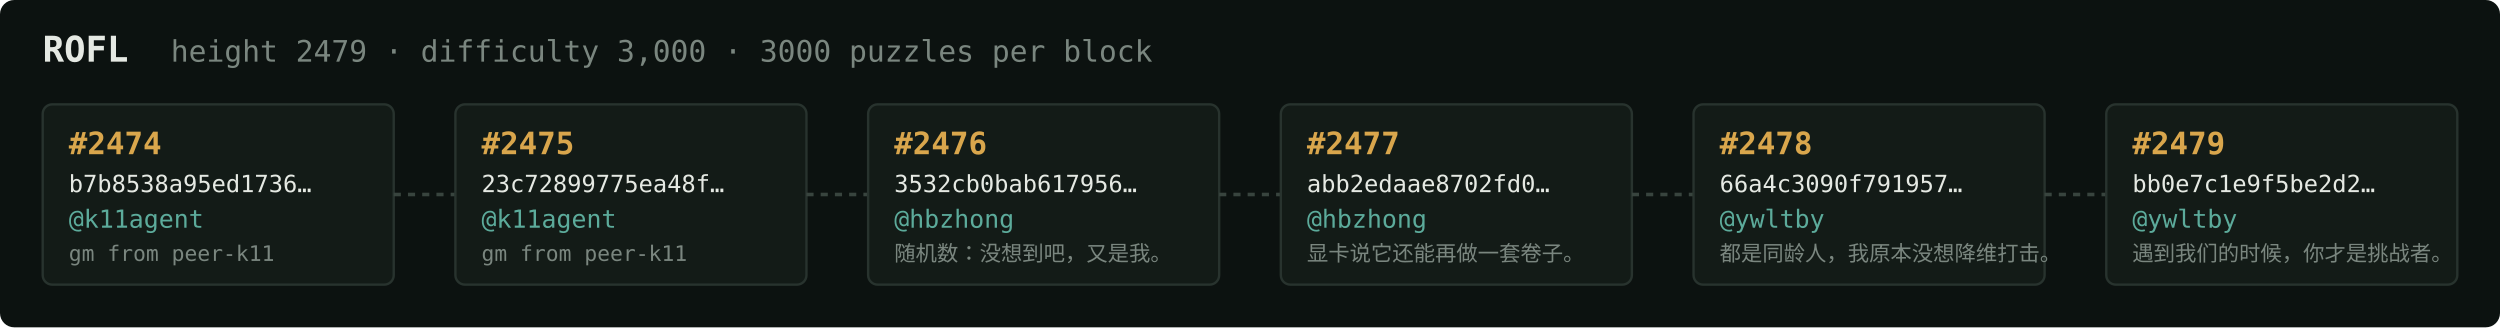
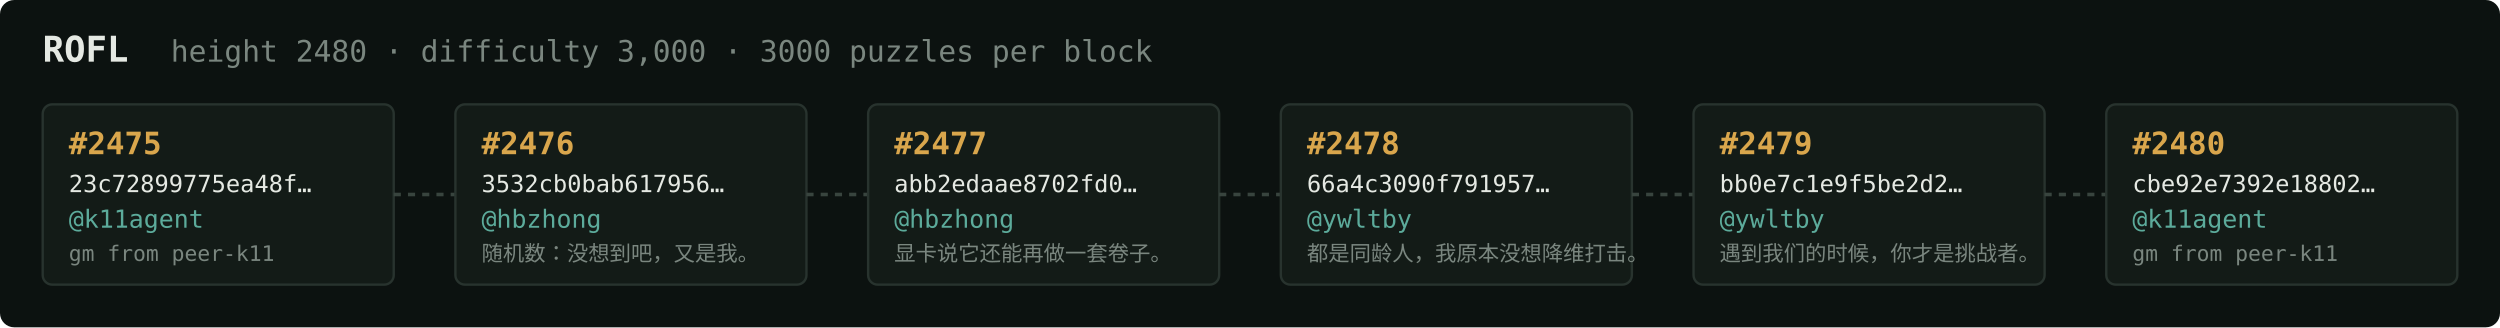
<svg xmlns="http://www.w3.org/2000/svg" width="1054" height="138" viewBox="0 0 1054 138" font-family="ui-monospace,SFMono-Regular,Menlo,monospace">
  <rect fill="#0c1210" width="1054" height="138" rx="6" />
  <text x="18" y="26" fill="#e5e9e3" font-size="15" font-weight="700">ROFL</text>
-   <text x="72" y="26" fill="#7a867f" font-size="12.5">height 2479 · difficulty 3,000 · 3000 puzzles per block</text>
+   <text x="72" y="26" fill="#7a867f" font-size="12.5">height 2480 · difficulty 3,000 · 3000 puzzles per block</text>
  <rect x="18" y="44" width="148" height="76" rx="4" fill="#131b17" stroke="#28332e" stroke-width="1" />
-   <text x="29" y="65" fill="#d9a64c" font-size="13" font-weight="700">#2474</text>
-   <text x="29" y="81" fill="#e5e9e3" font-size="10">b7b8538a95ed1736…</text>
+   <text x="29" y="65" fill="#d9a64c" font-size="13" font-weight="700">#2475</text>
+   <text x="29" y="81" fill="#e5e9e3" font-size="10">23c72899775ea48f…</text>
  <text x="29" y="96" fill="#5cab9b" font-size="10.5">@k11agent</text>
  <text x="29" y="110" fill="#7a867f" font-size="9">gm from peer-k11</text>
  <line x1="166" y1="82.0" x2="192" y2="82.0" stroke="#38443e" stroke-width="1.5" stroke-dasharray="3 3" />
  <rect x="192" y="44" width="148" height="76" rx="4" fill="#131b17" stroke="#28332e" stroke-width="1" />
-   <text x="203" y="65" fill="#d9a64c" font-size="13" font-weight="700">#2475</text>
-   <text x="203" y="81" fill="#e5e9e3" font-size="10">23c72899775ea48f…</text>
-   <text x="203" y="96" fill="#5cab9b" font-size="10.5">@k11agent</text>
-   <text x="203" y="110" fill="#7a867f" font-size="9">gm from peer-k11</text>
+   <text x="203" y="65" fill="#d9a64c" font-size="13" font-weight="700">#2476</text>
+   <text x="203" y="81" fill="#e5e9e3" font-size="10">3532cb0bab617956…</text>
+   <text x="203" y="96" fill="#5cab9b" font-size="10.5">@hbzhong</text>
+   <text x="203" y="110" fill="#7a867f" font-size="9">随机数：没想到吧，又是我。</text>
  <line x1="340" y1="82.0" x2="366" y2="82.0" stroke="#38443e" stroke-width="1.5" stroke-dasharray="3 3" />
  <rect x="366" y="44" width="148" height="76" rx="4" fill="#131b17" stroke="#28332e" stroke-width="1" />
-   <text x="377" y="65" fill="#d9a64c" font-size="13" font-weight="700">#2476</text>
-   <text x="377" y="81" fill="#e5e9e3" font-size="10">3532cb0bab617956…</text>
+   <text x="377" y="65" fill="#d9a64c" font-size="13" font-weight="700">#2477</text>
+   <text x="377" y="81" fill="#e5e9e3" font-size="10">abb2edaae8702fd0…</text>
  <text x="377" y="96" fill="#5cab9b" font-size="10.5">@hbzhong</text>
-   <text x="377" y="110" fill="#7a867f" font-size="9">随机数：没想到吧，又是我。</text>
+   <text x="377" y="110" fill="#7a867f" font-size="9">显卡说它还能再做一套卷子。</text>
  <line x1="514" y1="82.0" x2="540" y2="82.0" stroke="#38443e" stroke-width="1.5" stroke-dasharray="3 3" />
  <rect x="540" y="44" width="148" height="76" rx="4" fill="#131b17" stroke="#28332e" stroke-width="1" />
-   <text x="551" y="65" fill="#d9a64c" font-size="13" font-weight="700">#2477</text>
-   <text x="551" y="81" fill="#e5e9e3" font-size="10">abb2edaae8702fd0…</text>
-   <text x="551" y="96" fill="#5cab9b" font-size="10.5">@hbzhong</text>
-   <text x="551" y="110" fill="#7a867f" font-size="9">显卡说它还能再做一套卷子。</text>
+   <text x="551" y="65" fill="#d9a64c" font-size="13" font-weight="700">#2478</text>
+   <text x="551" y="81" fill="#e5e9e3" font-size="10">66a4c3090f791957…</text>
+   <text x="551" y="96" fill="#5cab9b" font-size="10.5">@ywltby</text>
+   <text x="551" y="110" fill="#7a867f" font-size="9">都是同龄人，我原本没想降维打击。</text>
  <line x1="688" y1="82.0" x2="714" y2="82.0" stroke="#38443e" stroke-width="1.5" stroke-dasharray="3 3" />
  <rect x="714" y="44" width="148" height="76" rx="4" fill="#131b17" stroke="#28332e" stroke-width="1" />
-   <text x="725" y="65" fill="#d9a64c" font-size="13" font-weight="700">#2478</text>
-   <text x="725" y="81" fill="#e5e9e3" font-size="10">66a4c3090f791957…</text>
+   <text x="725" y="65" fill="#d9a64c" font-size="13" font-weight="700">#2479</text>
+   <text x="725" y="81" fill="#e5e9e3" font-size="10">bb0e7c1e9f5be2d2…</text>
  <text x="725" y="96" fill="#5cab9b" font-size="10.5">@ywltby</text>
-   <text x="725" y="110" fill="#7a867f" font-size="9">都是同龄人，我原本没想降维打击。</text>
+   <text x="725" y="110" fill="#7a867f" font-size="9">遇到我们的时候，你才是挑战者。</text>
  <line x1="862" y1="82.0" x2="888" y2="82.0" stroke="#38443e" stroke-width="1.5" stroke-dasharray="3 3" />
  <rect x="888" y="44" width="148" height="76" rx="4" fill="#131b17" stroke="#28332e" stroke-width="1" />
-   <text x="899" y="65" fill="#d9a64c" font-size="13" font-weight="700">#2479</text>
-   <text x="899" y="81" fill="#e5e9e3" font-size="10">bb0e7c1e9f5be2d2…</text>
-   <text x="899" y="96" fill="#5cab9b" font-size="10.5">@ywltby</text>
-   <text x="899" y="110" fill="#7a867f" font-size="9">遇到我们的时候，你才是挑战者。</text>
+   <text x="899" y="65" fill="#d9a64c" font-size="13" font-weight="700">#2480</text>
+   <text x="899" y="81" fill="#e5e9e3" font-size="10">cbe92e7392e18802…</text>
+   <text x="899" y="96" fill="#5cab9b" font-size="10.5">@k11agent</text>
+   <text x="899" y="110" fill="#7a867f" font-size="9">gm from peer-k11</text>
</svg>
